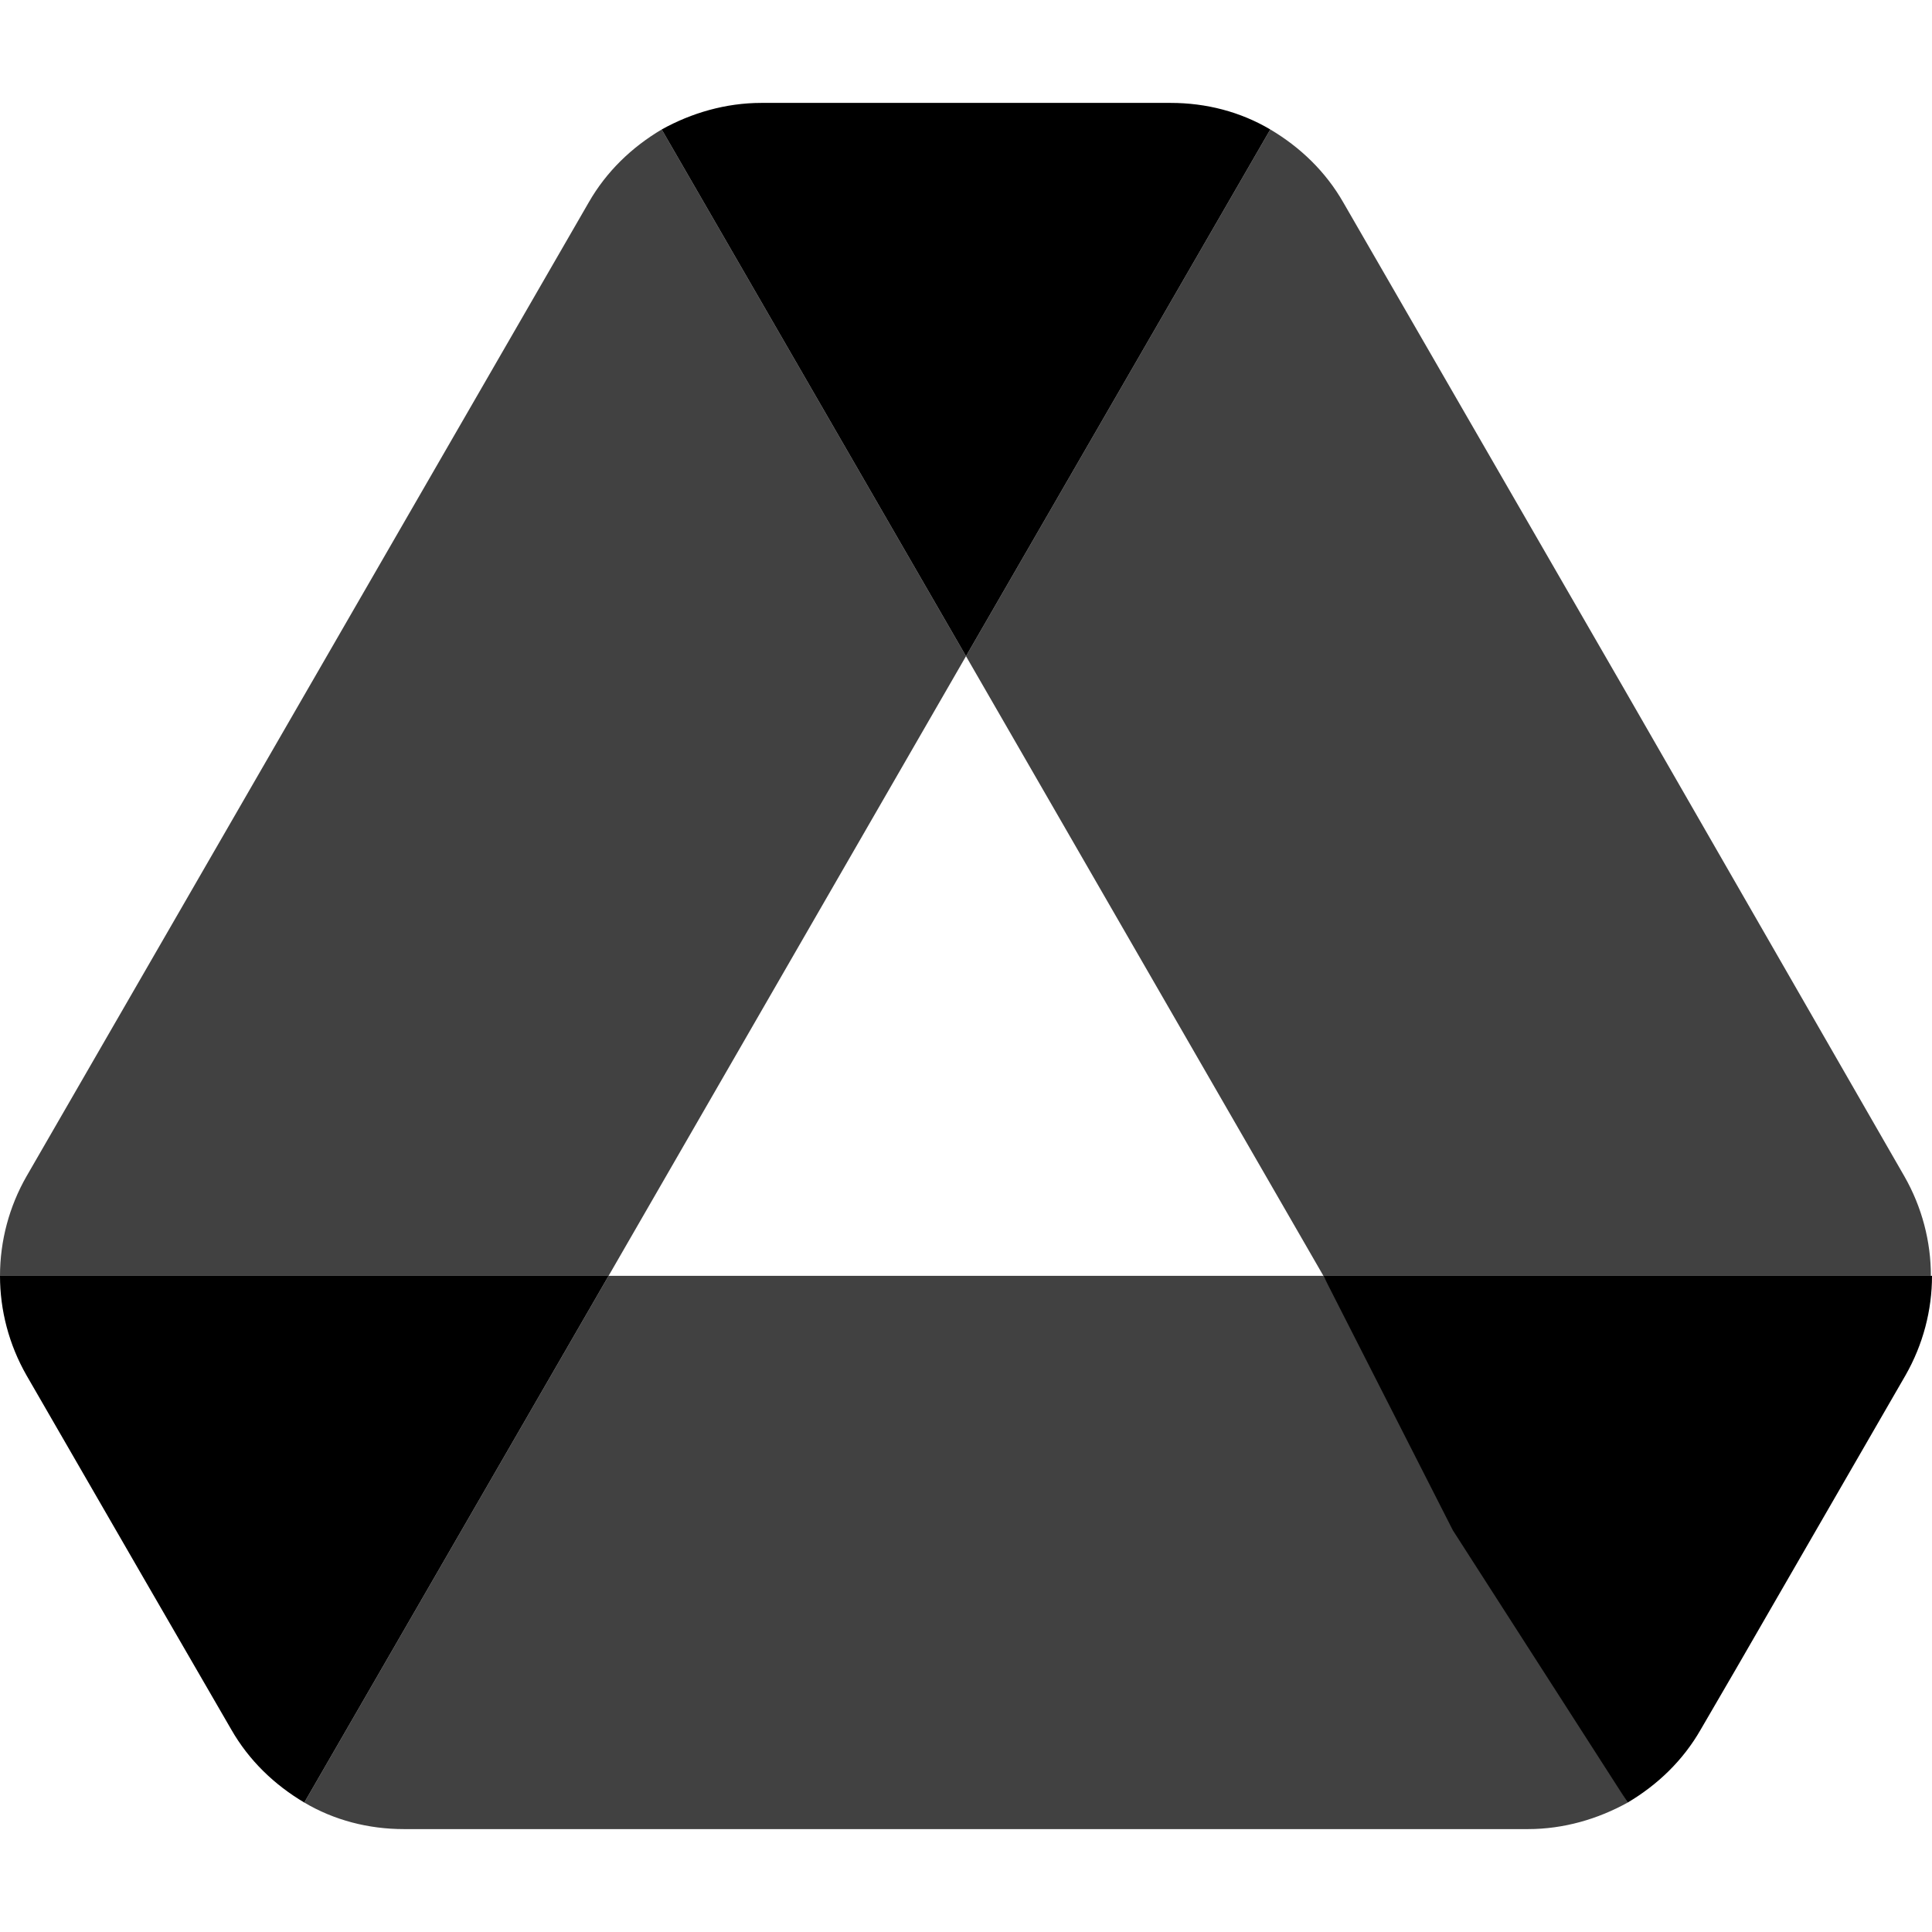
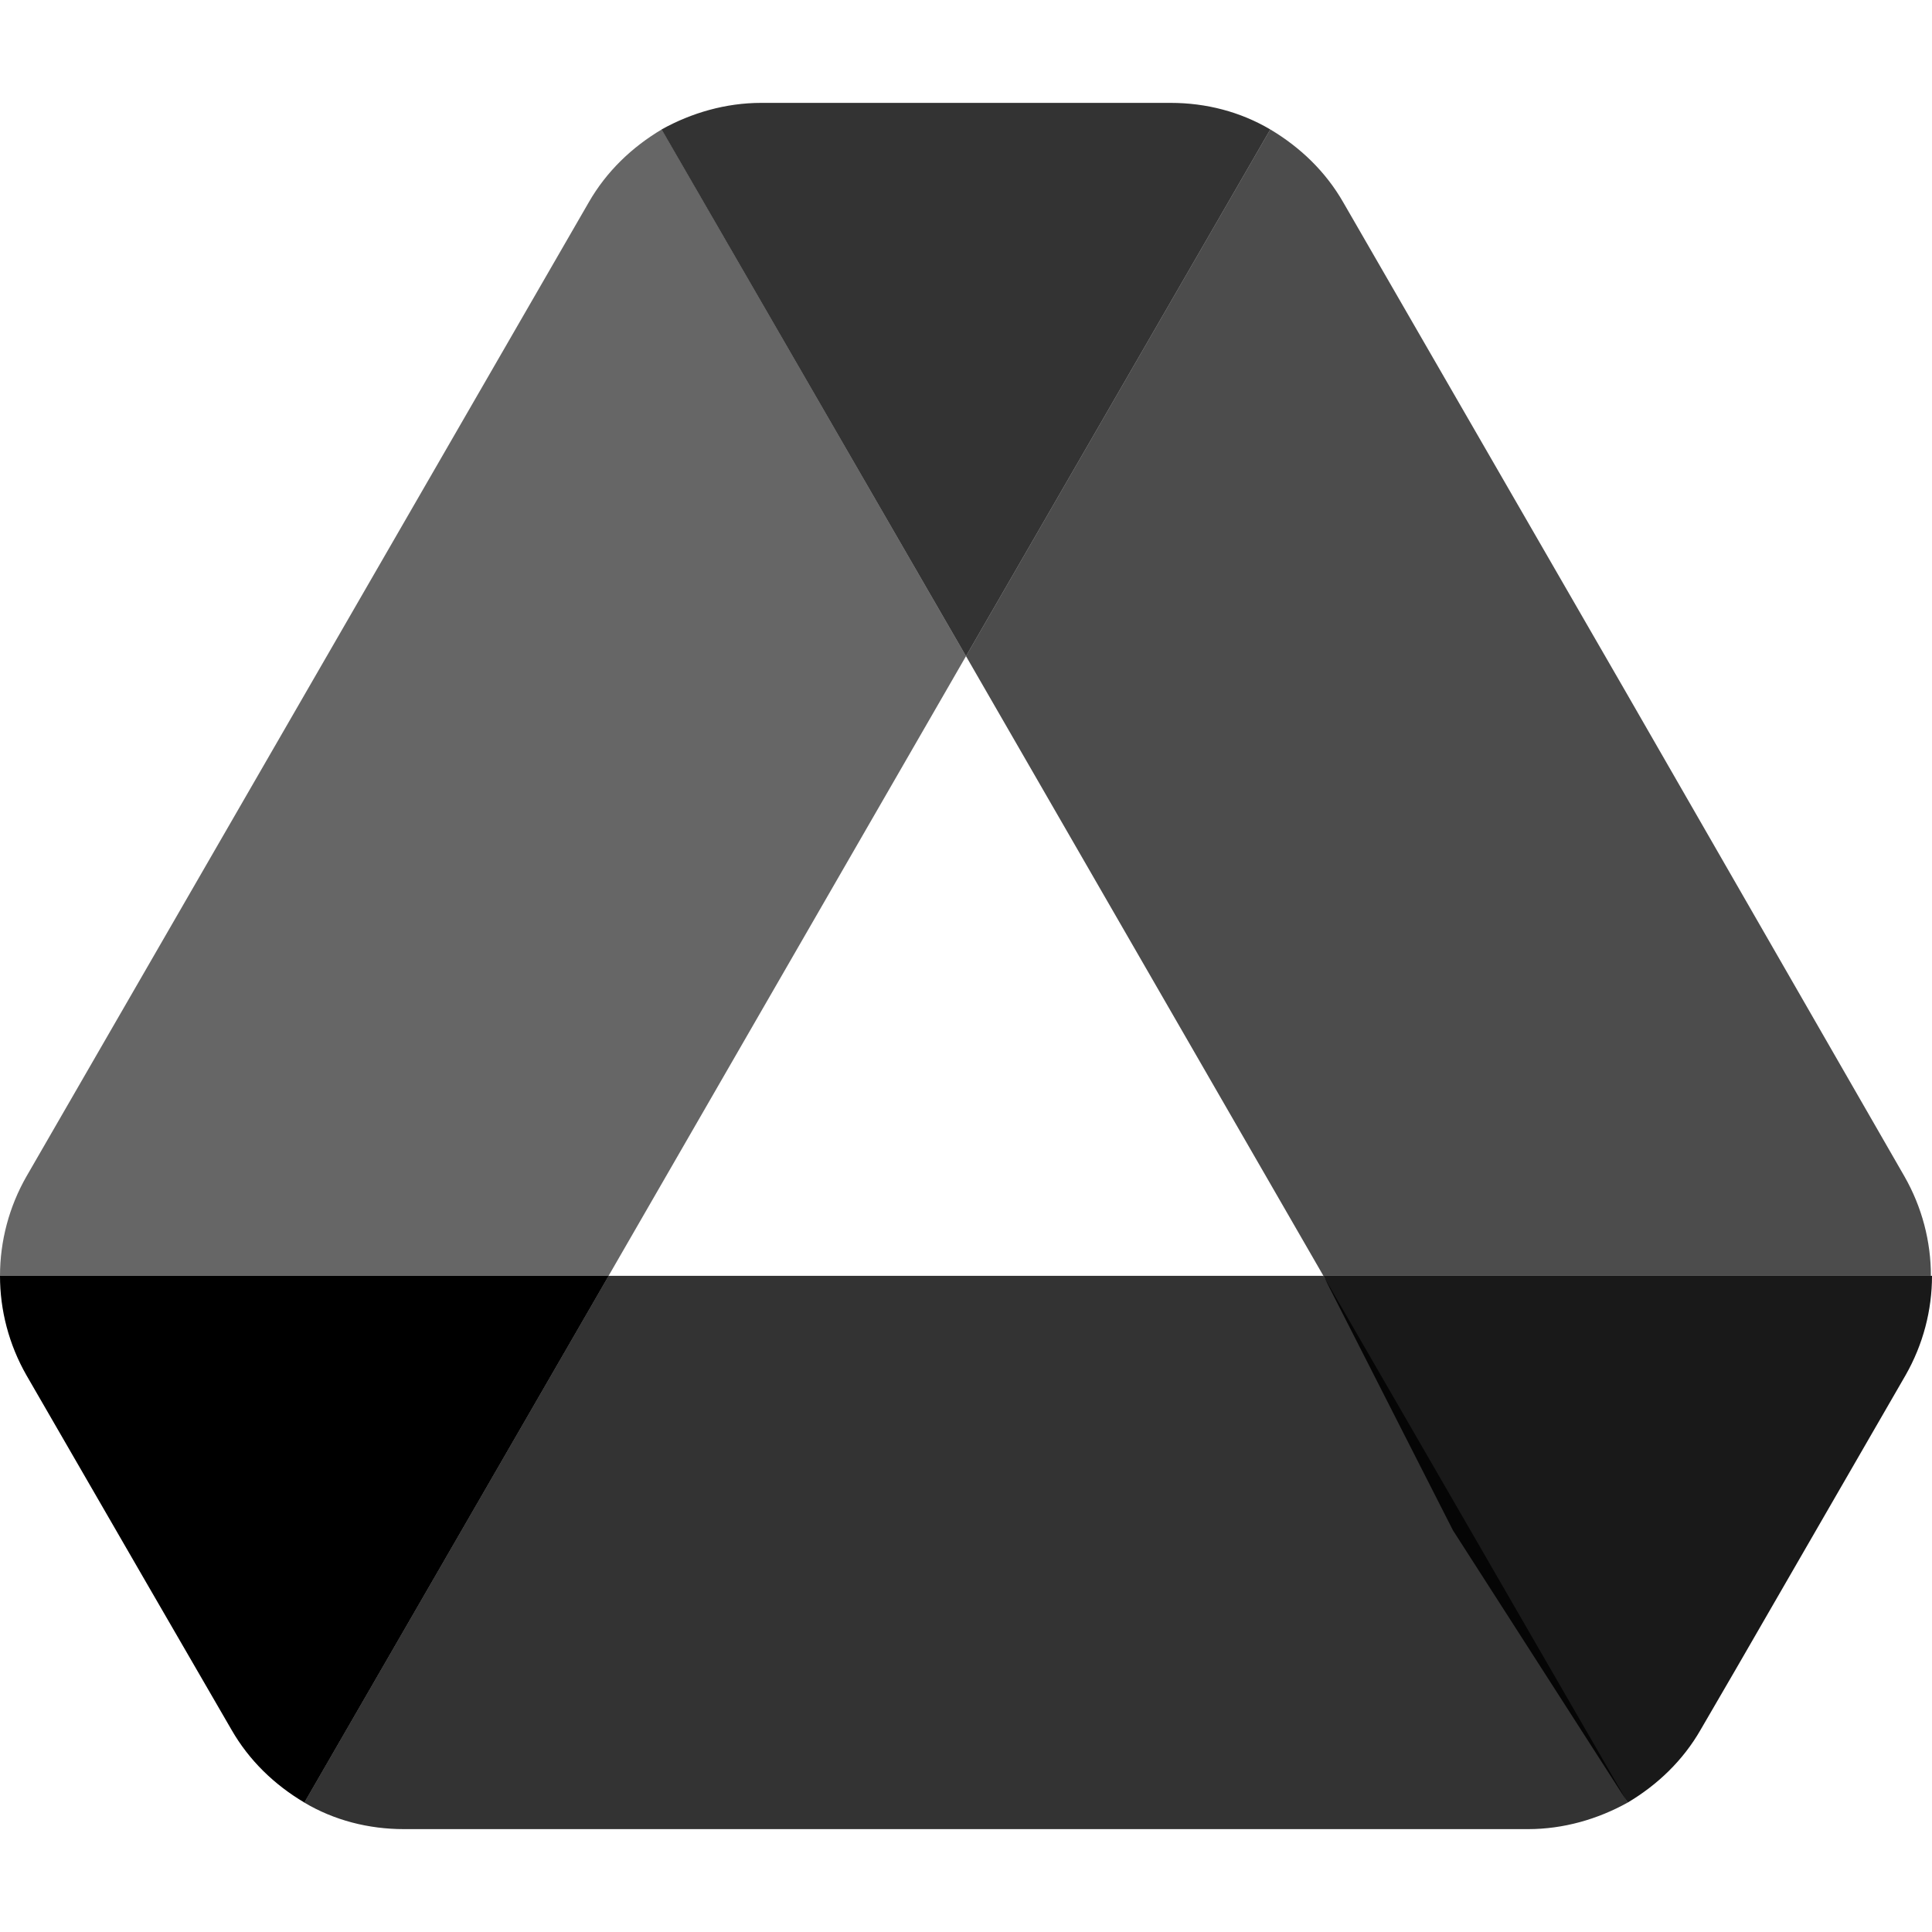
- <svg xmlns="http://www.w3.org/2000/svg" height="16" viewBox="0 0 16 16" width="16" version="1.1" id="svg15572">
-   <defs id="defs15576" />
-   <g id="g2" transform="matrix(0.1832761,0,0,0.1832761,-1.9e-8,0.8522337)">
-     <path d="m 6.6,66.85 3.85,6.65 c 0.8,1.4 1.95,2.5 3.3,3.3 L 27.5,53 H 0 c 0,1.55 0.4,3.1 1.2,4.5 z" fill="#0066da" id="path1" style="fill:#000000;fill-opacity:1" />
-     <path d="M 43.65,25 29.9,1.2 C 28.55,2 27.4,3.1 26.6,4.5 L 1.2,48.5 A 9.06,9.06 0 0 0 0,53 h 27.5 z" fill="#00ac47" id="path2" style="fill:#000000;fill-opacity:0.745" />
-     <path d="m 73.55,76.8 c 1.35,-0.8 2.5,-1.9 3.3,-3.3 l 1.6,-2.75 7.65,-13.25 c 0.8,-1.4 1.2,-2.95 1.2,-4.5 H 59.798 l 5.852,11.5 z" fill="#ea4335" id="path3" style="fill:#000000;fill-opacity:1" />
-     <path d="M 43.65,25 57.4,1.2 C 56.05,0.4 54.5,0 52.9,0 H 34.4 c -1.6,0 -3.15,0.45 -4.5,1.2 z" fill="#00832d" id="path4" style="fill:#000000;fill-opacity:1" />
-     <path d="M 59.8,53 H 27.5 L 13.75,76.8 c 1.35,0.8 2.9,1.2 4.5,1.2 h 50.8 c 1.6,0 3.15,-0.45 4.5,-1.2 z" fill="#2684fc" id="path5" style="fill:#000000;fill-opacity:0.746" />
-     <path d="M 73.4,26.5 60.7,4.5 C 59.9,3.1 58.75,2 57.4,1.2 L 43.65,25 59.8,53 h 27.45 c 0,-1.55 -0.4,-3.1 -1.2,-4.5 z" fill="#ffba00" id="path6" style="fill:#000000;fill-opacity:0.745" />
-   </g>
+ <svg xmlns="http://www.w3.org/2000/svg" version="1.1" viewBox="0 0 16 16" id="svg1" width="16" height="16">
+   <defs id="defs1" />
+   <path d="m 1.21,13.104 0.706,1.219 c 0.147,0.257 0.357,0.458 0.605,0.605 l 2.52,-4.362 H -4.624828e-7 c 0,0.284 0.073,0.568 0.22,0.825 z" fill="#0066da" id="path1-4" style="fill:#000000;fill-opacity:1;stroke-width:0.183" />
+   <path d="M 8,5.434 5.48,1.072 C 5.233,1.219 5.022,1.42 4.875,1.677 L 0.22,9.741 A 1.66,1.66 0 0 0 -4.624828e-7,10.566 H 5.04 Z" fill="#00ac47" id="path2" style="opacity:0.6;fill:#000000;fill-opacity:1;stroke-width:0.183" />
+   <path d="m 13.48,14.928 c 0.247,-0.147 0.458,-0.348 0.605,-0.605 l 0.293,-0.504 1.402,-2.428 C 15.927,11.134 16,10.85 16,10.566 h -5.04 l 1.073,2.108 z" fill="#ea4335" id="path3-7" style="opacity:0.9;fill:#000000;fill-opacity:1;stroke-width:0.183" />
+   <path d="M 8,5.434 10.52,1.072 C 10.273,0.926 9.989,0.852 9.695,0.852 h -3.391 c -0.293,0 -0.577,0.082 -0.825,0.22 z" fill="#00832d" id="path4-8" style="opacity:0.8;fill:#000000;fill-opacity:1;stroke-width:0.183" />
+   <path d="M 10.96,10.566 H 5.04 l -2.52,4.362 c 0.247,0.147 0.532,0.22 0.825,0.22 h 9.31 c 0.293,0 0.577,-0.082 0.825,-0.22 z" fill="#2684fc" id="path5" style="opacity:0.8;fill:#000000;fill-opacity:1;stroke-width:0.183" />
+   <path d="M 13.452,5.709 11.125,1.677 C 10.978,1.42 10.767,1.219 10.52,1.072 l -2.52,4.362 2.96,5.132 h 5.031 c 0,-0.284 -0.073,-0.568 -0.22,-0.825 z" fill="#ffba00" id="path6" style="opacity:0.7;fill:#000000;fill-opacity:1;stroke-width:0.183" />
</svg>
